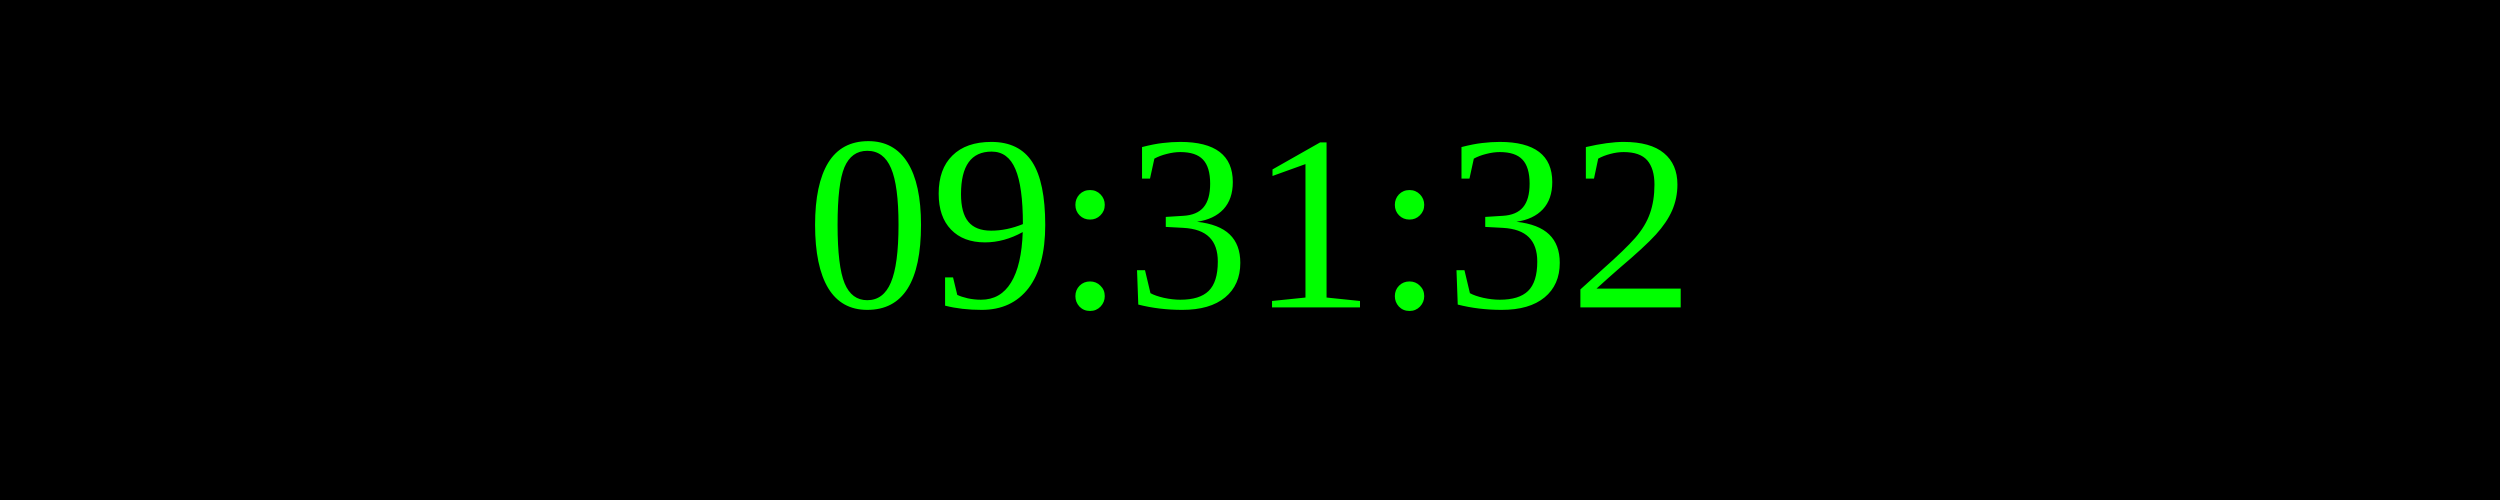
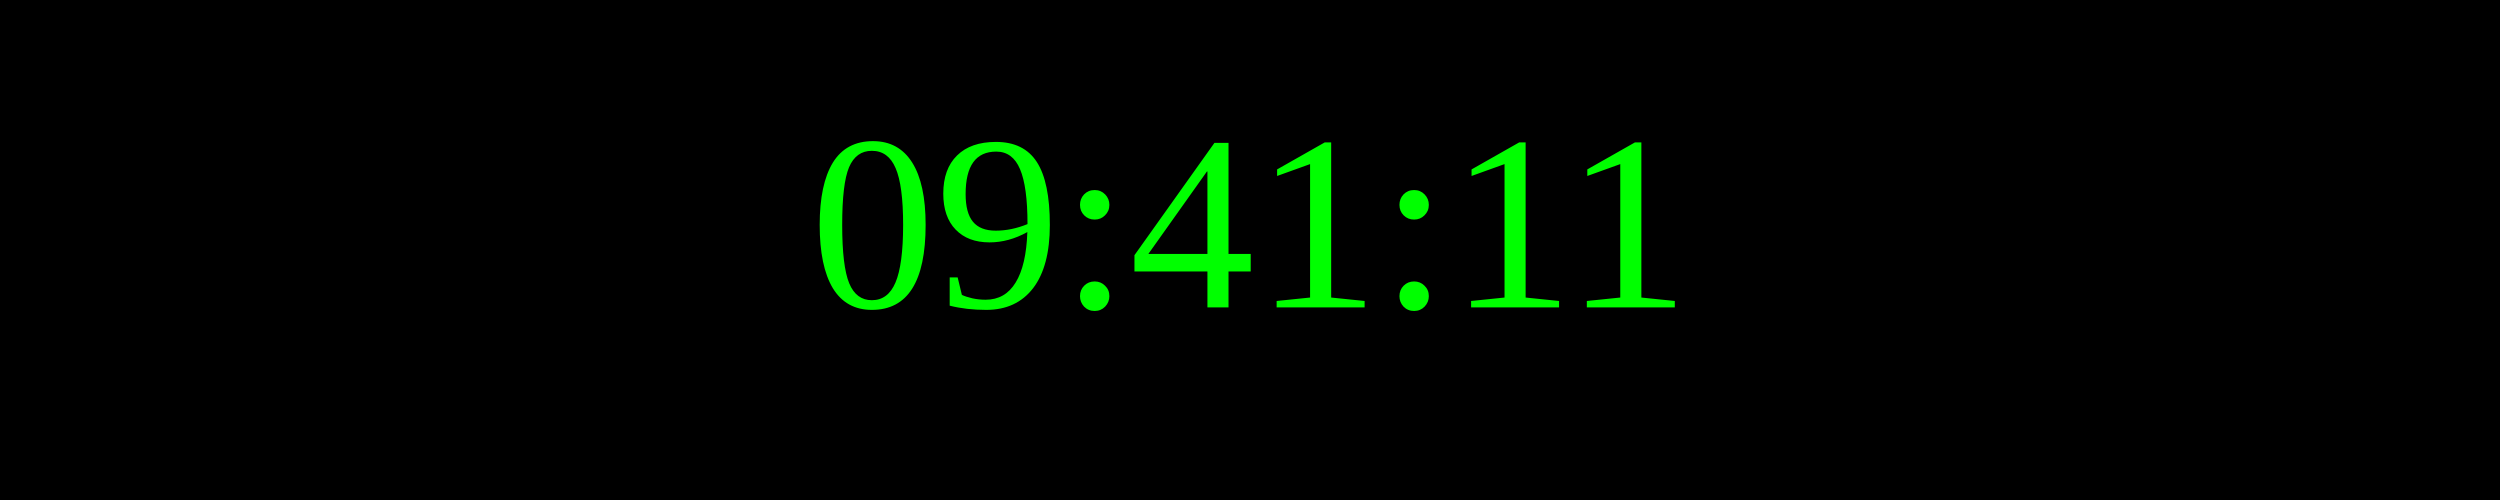
<svg xmlns="http://www.w3.org/2000/svg" width="250" height="50">
  <rect width="100%" height="100%" fill="black" />
  <text x="50%" y="50%" font-size="25" fill="lime" text-anchor="middle" dominant-baseline="middle">
- 09:31:32
+ 09:41:11
</text>
</svg>
